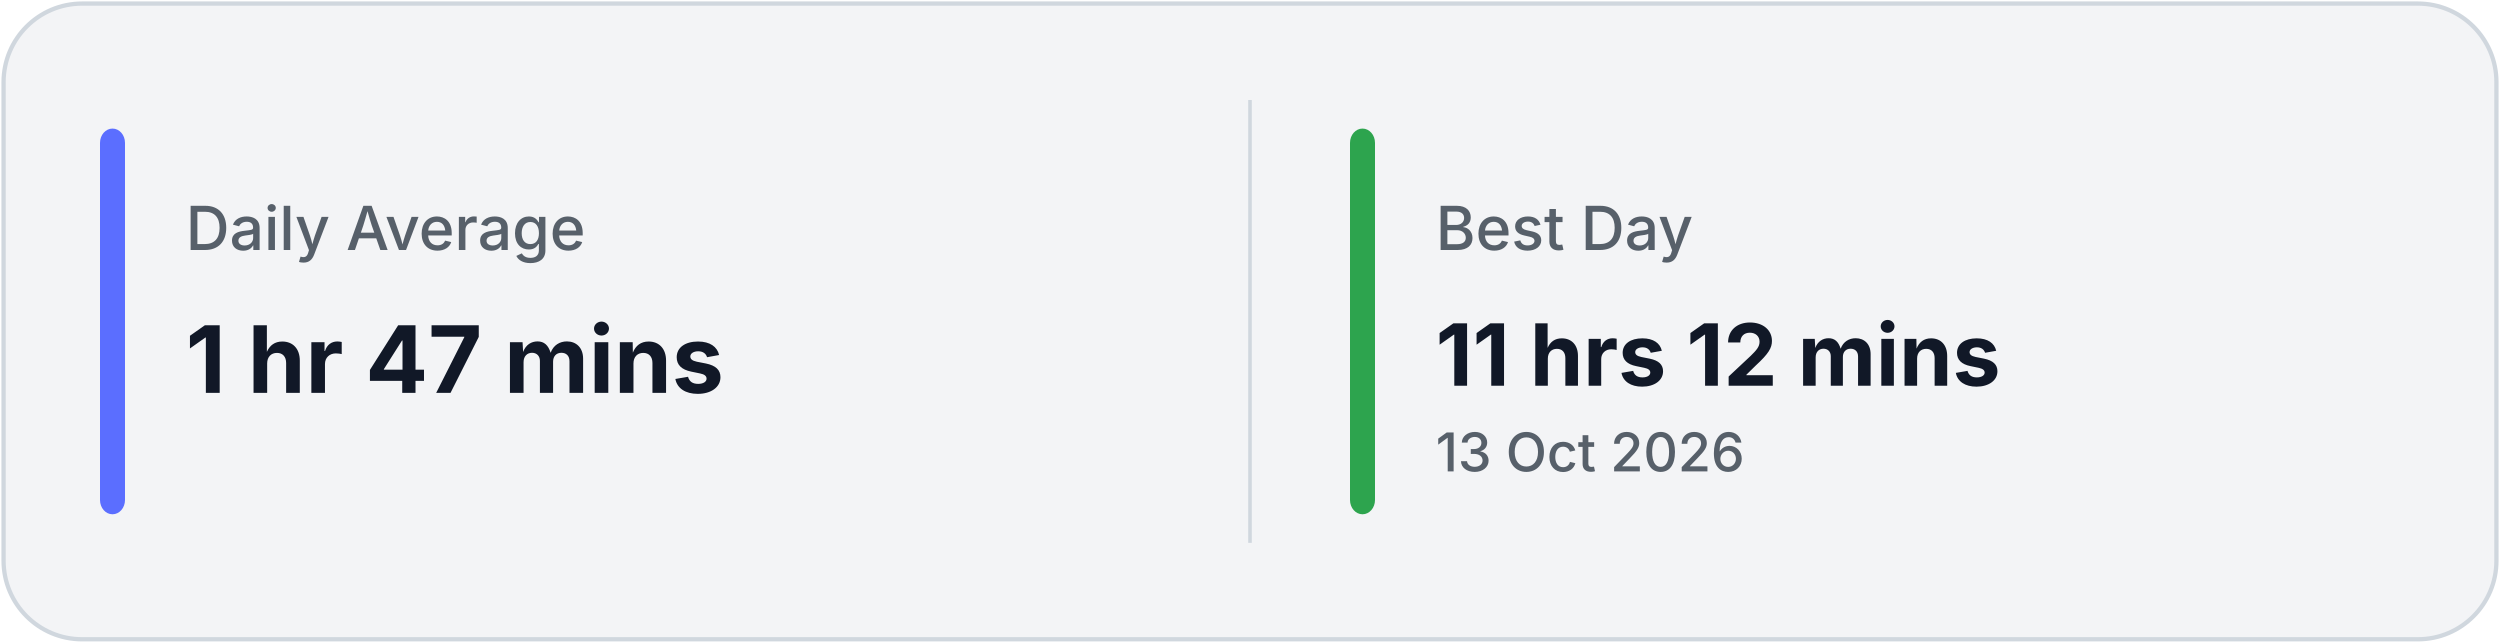
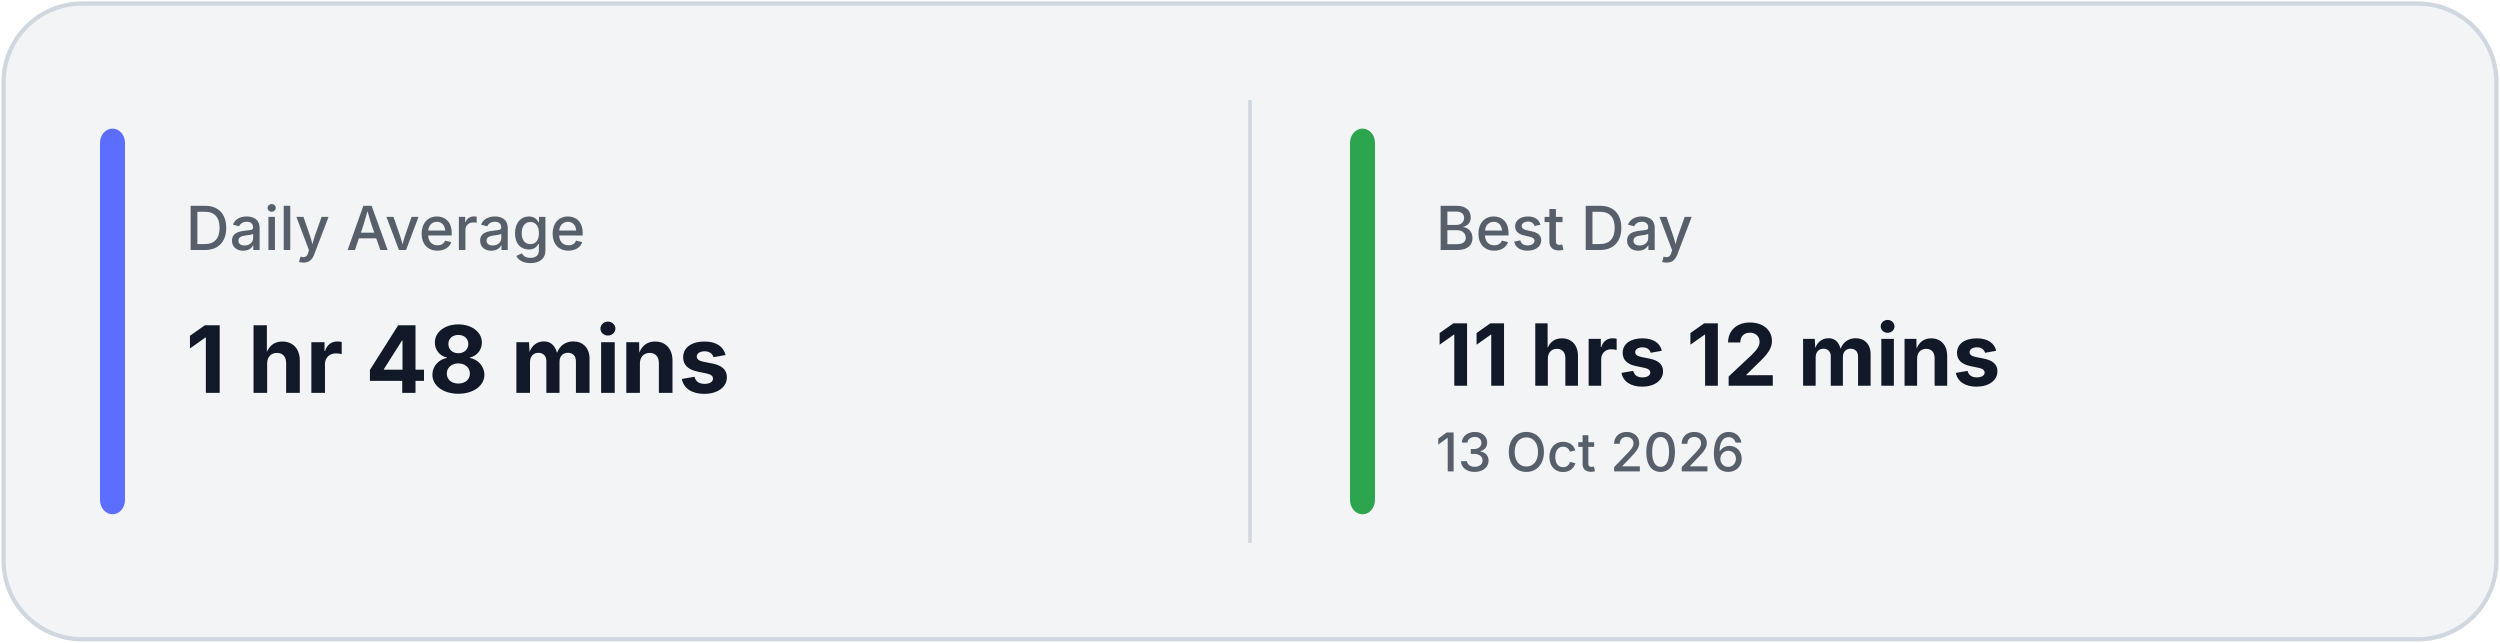
<svg xmlns="http://www.w3.org/2000/svg" width="700" height="180" viewBox="0 0 700 180" fill="none">
  <rect x="1" y="1" width="698" height="178" rx="22" fill="#F3F4F6" stroke="#D0D7DE" stroke-width="1.2" />
  <line x1="350.0" y1="28" x2="350.0" y2="152" stroke="#D0D7DE" stroke-width="1" />
  <rect x="28" y="36" width="7" height="108" rx="4" fill="#5B6EFF" />
  <rect x="378.0" y="36" width="7" height="108" rx="4" fill="#2DA44E" />
  <text x="52" y="70" fill="#57606A" font-family="Inter, Segoe UI, sans-serif" font-size="17" font-weight="500">
            Daily Average
        </text>
  <text x="52" y="110" fill="#111827" font-family="Inter, Segoe UI, sans-serif" font-size="26" font-weight="700">
-             1 hr 47 mins
+             1 hr 48 mins
        </text>
  <text x="402.0" y="70" fill="#57606A" font-family="Inter, Segoe UI, sans-serif" font-size="17" font-weight="500">
            Best Day
        </text>
  <text x="402.0" y="108" fill="#111827" font-family="Inter, Segoe UI, sans-serif" font-size="24" font-weight="700">
            11 hrs 12 mins
        </text>
  <text x="402.0" y="132" fill="#57606A" font-family="Inter, Segoe UI, sans-serif" font-size="15" font-weight="500">
            13 Oct 2026
        </text>
</svg>
